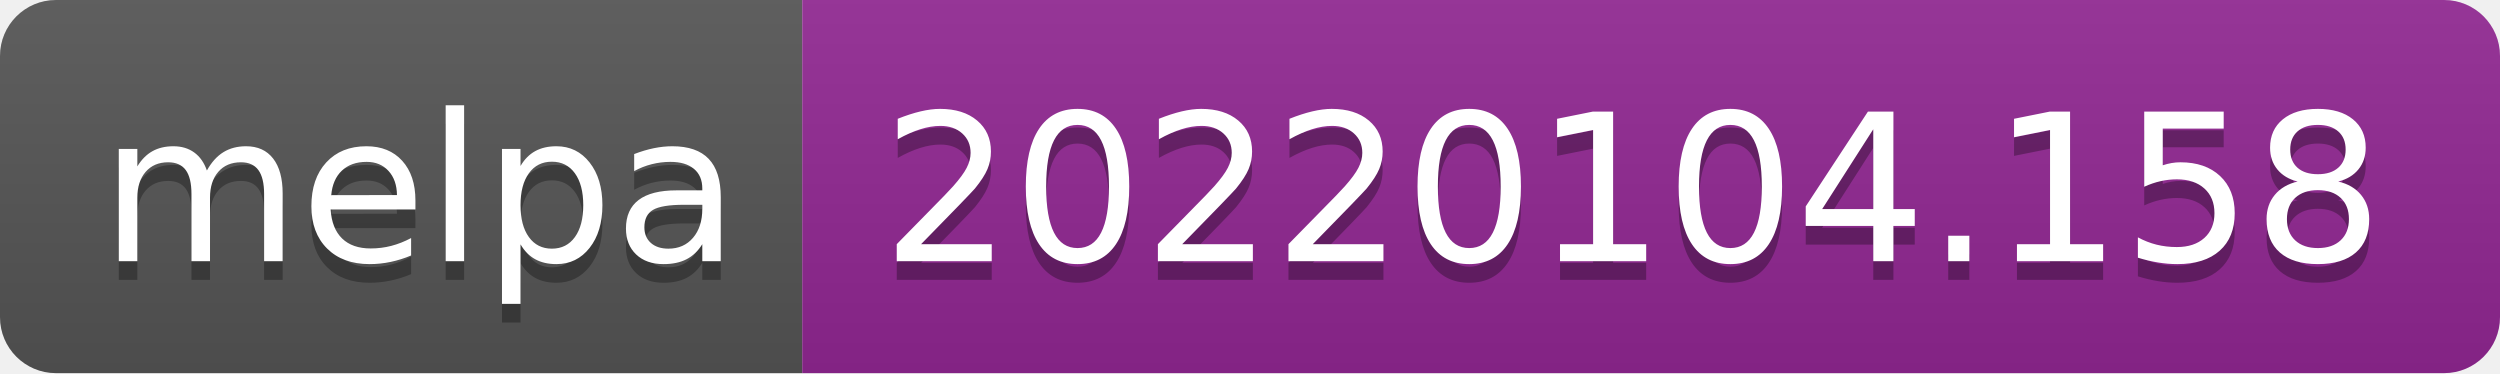
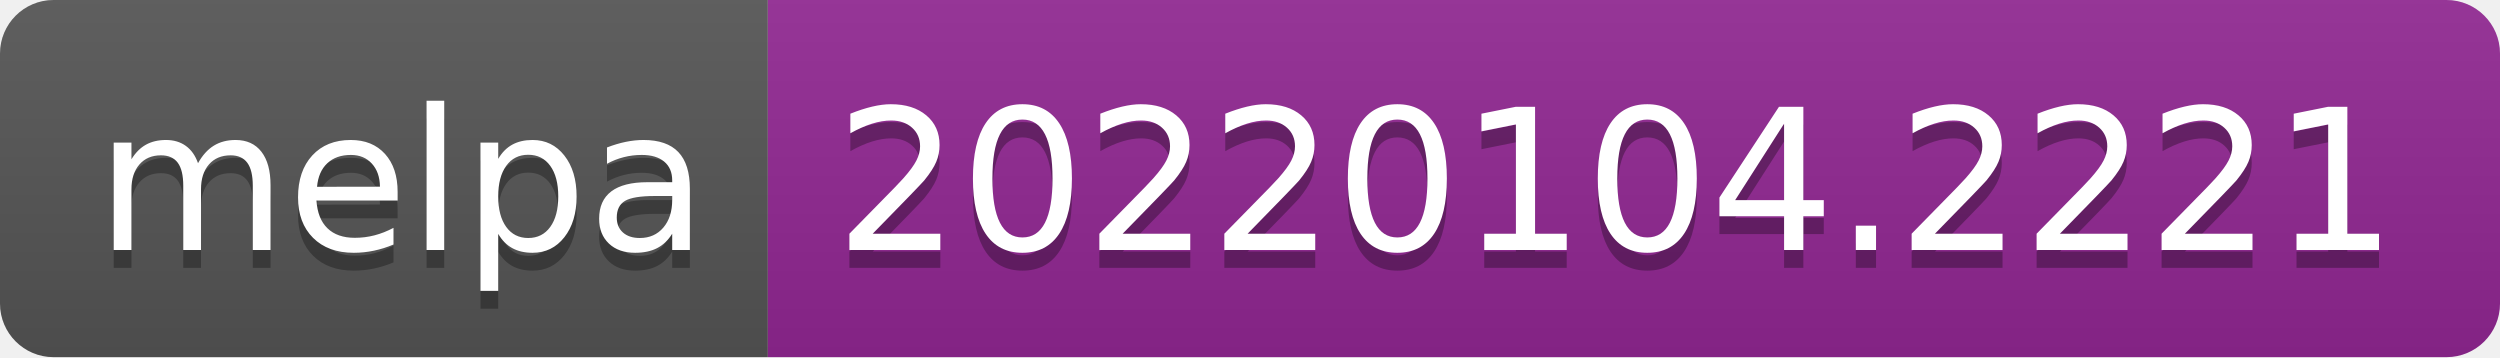
- <svg xmlns="http://www.w3.org/2000/svg" width="134" height="20" role="img" aria-label="melpa: 20220104.158">
+ <svg xmlns="http://www.w3.org/2000/svg" width="140" height="20" role="img" aria-label="melpa: 20220104.2221">
  <linearGradient id="s" x2="0" y2="100%">
    <stop offset="0" stop-color="#bbb" stop-opacity=".1" />
    <stop offset="1" stop-opacity=".1" />
  </linearGradient>
  <clipPath id="r">
-     <rect width="134" height="20" rx="3" fill="#fff" />
+     <rect width="140" height="20" rx="3" fill="#fff" />
  </clipPath>
  <g clip-path="url(#r)">
    <rect width="43" height="20" fill="#555" />
-     <rect x="43" width="91" height="20" fill="#922793" />
-     <rect width="134" height="20" fill="url(#s)" />
+     <rect x="43" width="97" height="20" fill="#922793" />
+     <rect width="140" height="20" fill="url(#s)" />
  </g>
  <g fill="#fff" text-anchor="middle" font-family="Verdana,Geneva,DejaVu Sans,sans-serif" text-rendering="geometricPrecision" font-size="110">
    <text aria-hidden="true" x="225" y="150" fill="#010101" fill-opacity=".3" transform="scale(.1)" textLength="330">melpa</text>
    <text x="225" y="140" transform="scale(.1)" fill="#fff" textLength="330">melpa</text>
-     <text aria-hidden="true" x="875" y="150" fill="#010101" fill-opacity=".3" transform="scale(.1)" textLength="810">20220104.158</text>
-     <text x="875" y="140" transform="scale(.1)" fill="#fff" textLength="810">20220104.158</text>
+     <text aria-hidden="true" x="905" y="150" fill="#010101" fill-opacity=".3" transform="scale(.1)" textLength="870">20220104.2221</text>
+     <text x="905" y="140" transform="scale(.1)" fill="#fff" textLength="870">20220104.2221</text>
  </g>
</svg>
